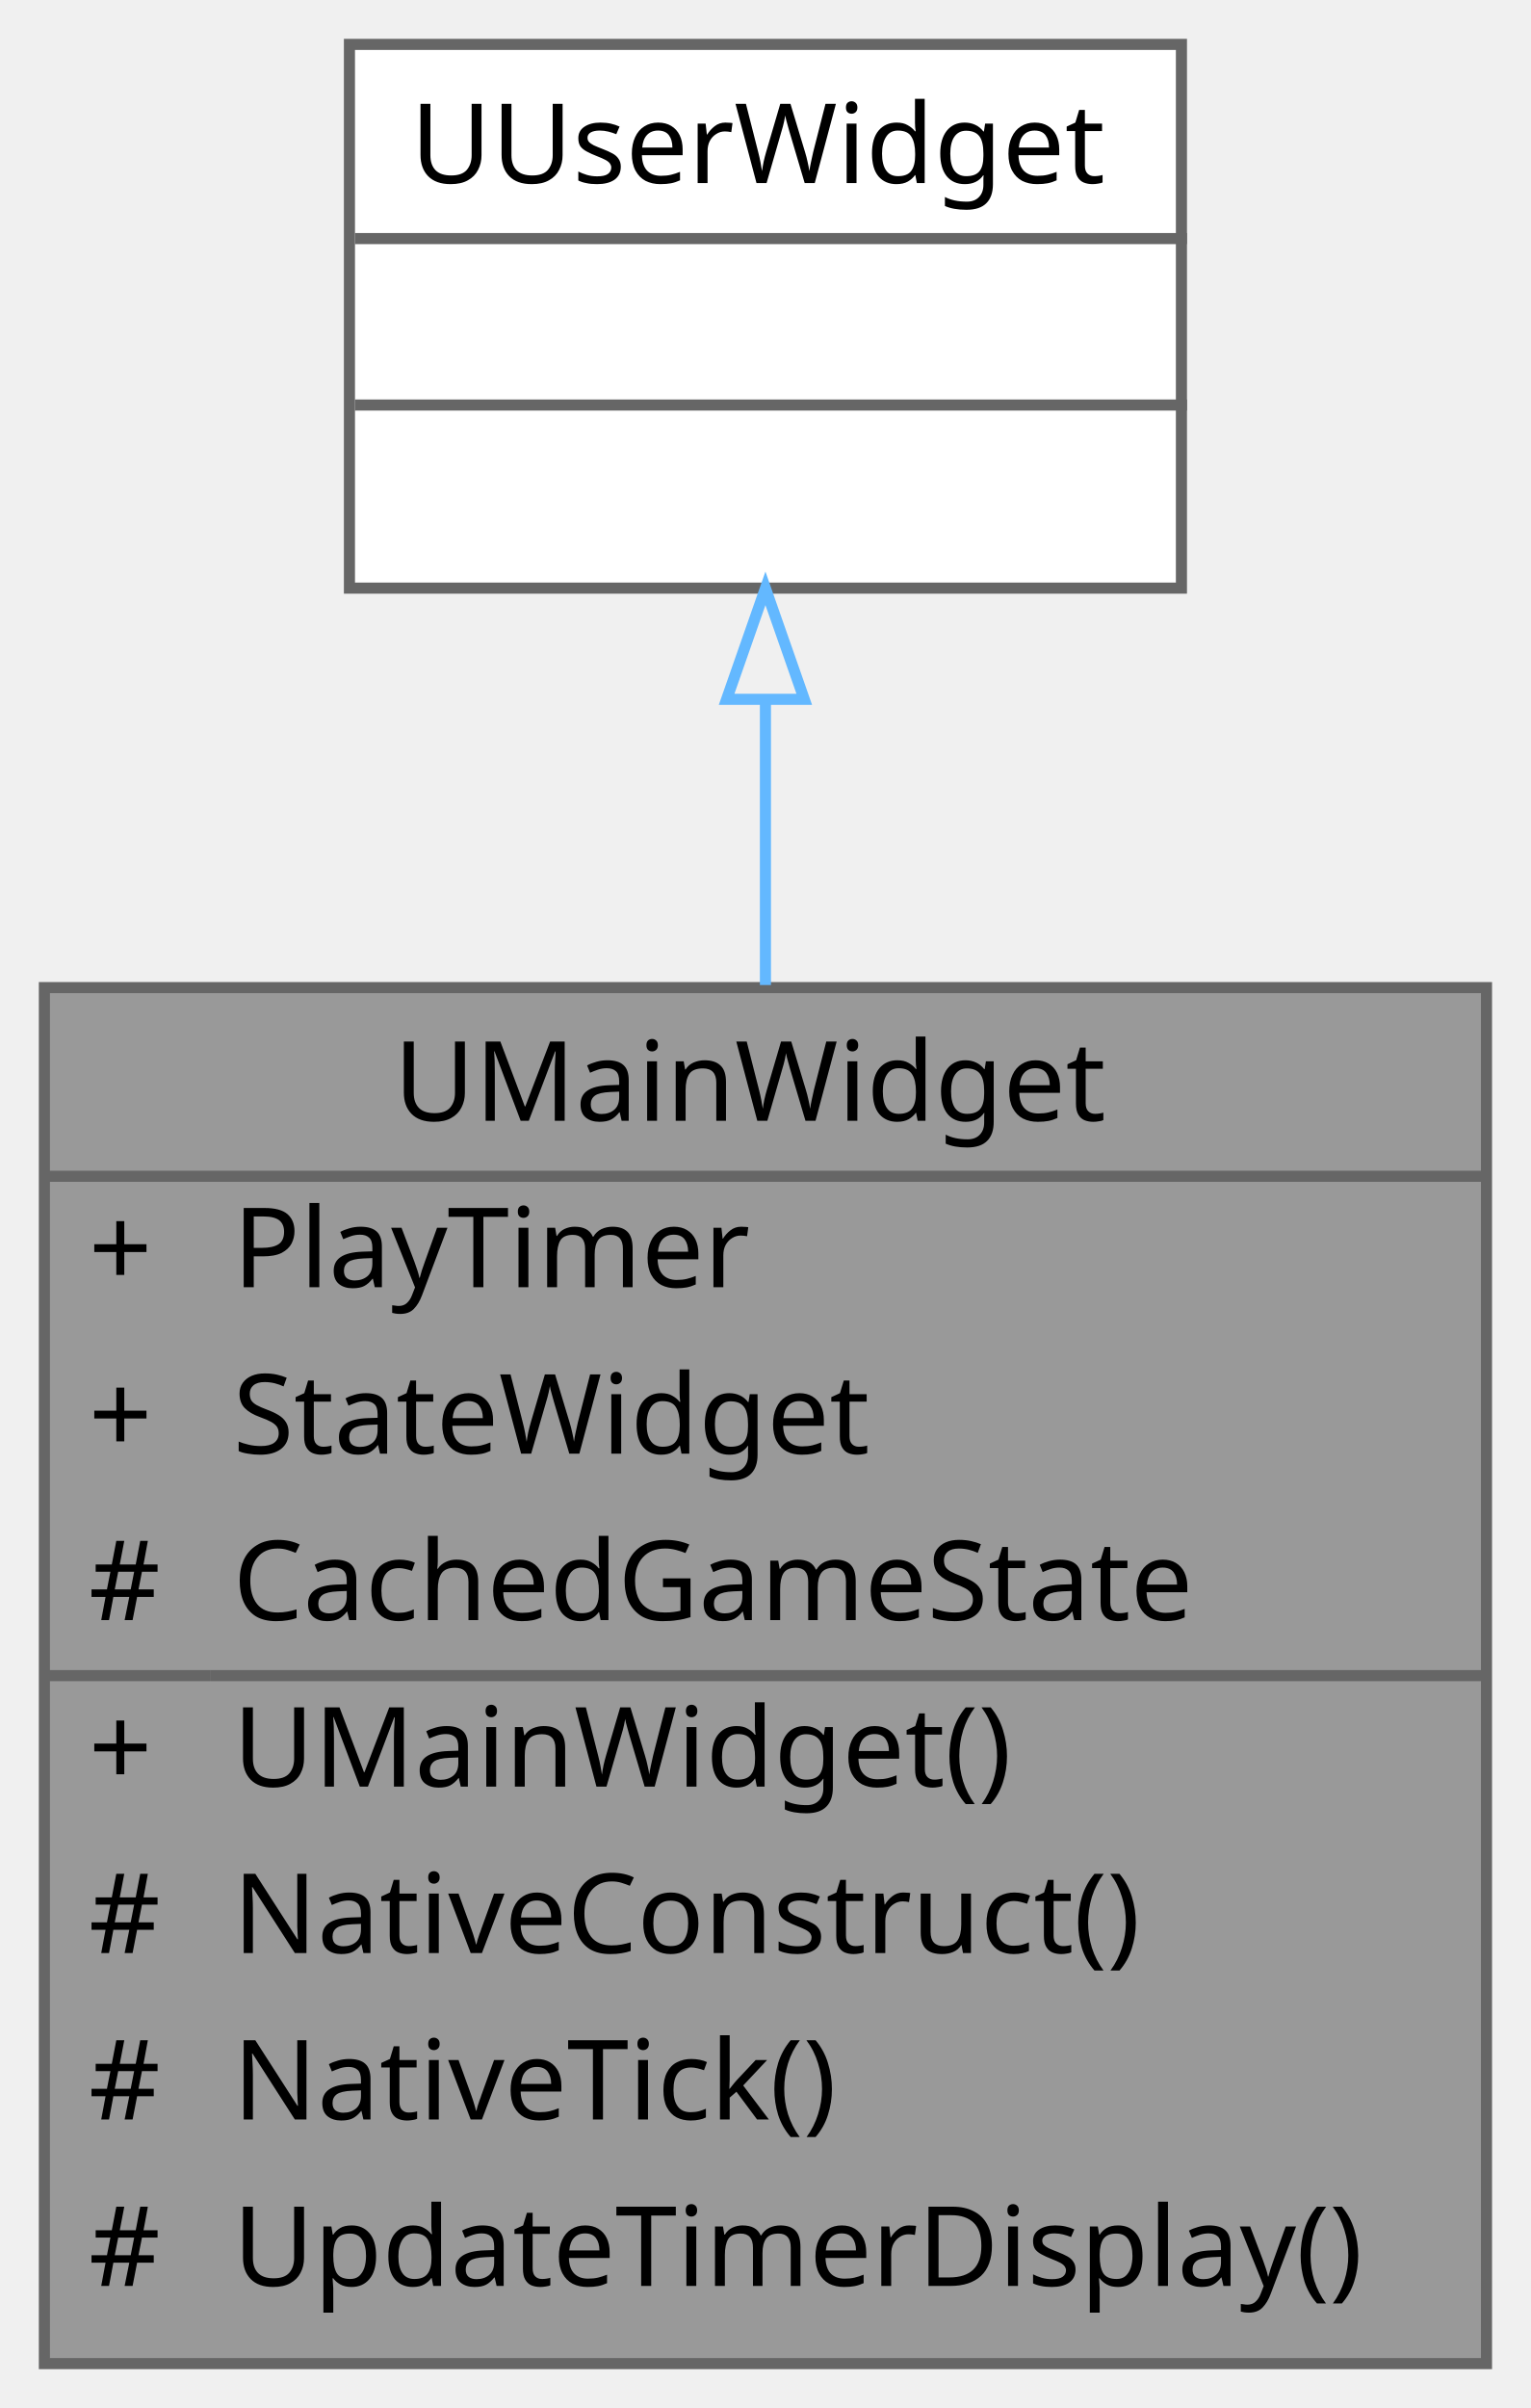
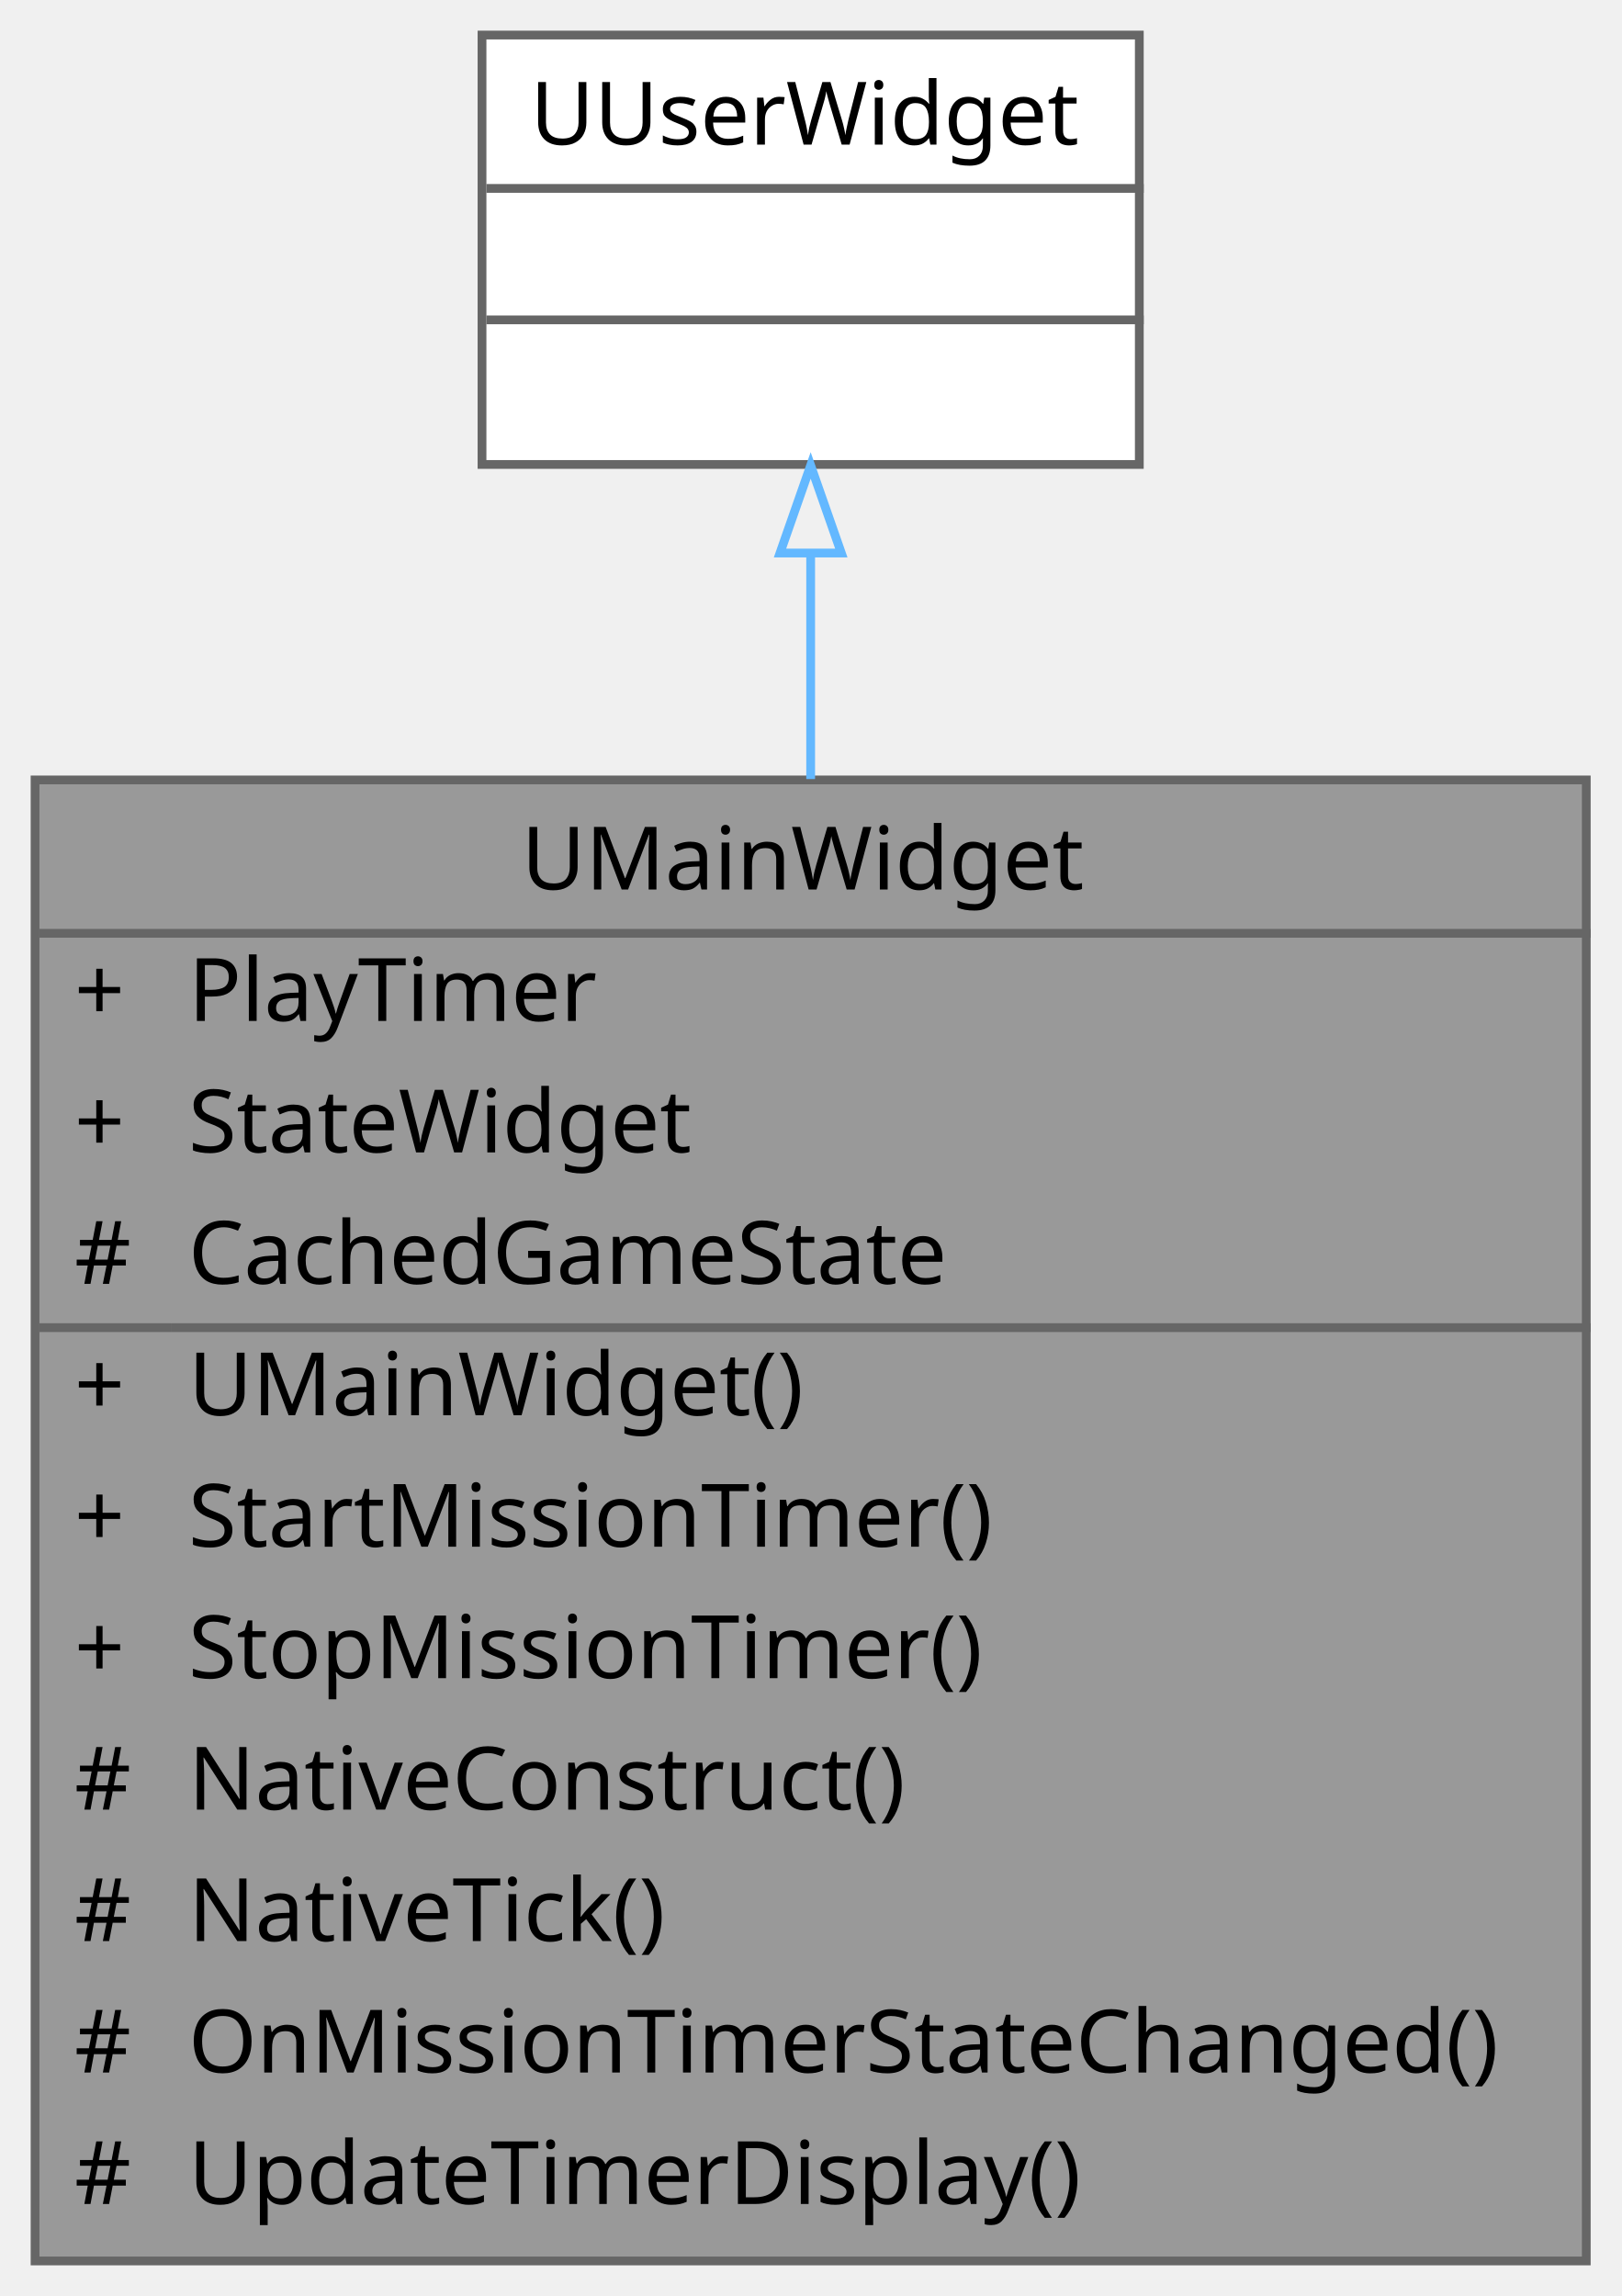
- <svg xmlns="http://www.w3.org/2000/svg" xmlns:xlink="http://www.w3.org/1999/xlink" width="138pt" height="217pt" viewBox="0.00 0.00 138.00 217.00">
-   <g id="graph0" class="graph" transform="scale(1 1) rotate(0) translate(4 213)">
+ <svg xmlns="http://www.w3.org/2000/svg" xmlns:xlink="http://www.w3.org/1999/xlink" width="185pt" height="262pt" viewBox="0.00 0.00 185.00 262.00">
+   <g id="graph0" class="graph" transform="scale(1 1) rotate(0) translate(4 258)">
    <g id="Node000001" class="node">
      <g id="a_Node000001">
        <a xlink:title="메인 UI 위젯">
-           <polygon fill="#999999" stroke="transparent" points="130,-124 0,-124 0,0 130,0 130,-124" />
-           <text text-anchor="start" x="31.5" y="-112" font-family="Malgun Gothic" font-size="10.00">UMainWidget</text>
-           <text text-anchor="start" x="4" y="-97" font-family="Malgun Gothic" font-size="10.00">+</text>
-           <text text-anchor="start" x="17" y="-97" font-family="Malgun Gothic" font-size="10.00">PlayTimer</text>
-           <text text-anchor="start" x="4" y="-82" font-family="Malgun Gothic" font-size="10.00">+</text>
-           <text text-anchor="start" x="17" y="-82" font-family="Malgun Gothic" font-size="10.00">StateWidget</text>
-           <text text-anchor="start" x="4" y="-67" font-family="Malgun Gothic" font-size="10.00">#</text>
-           <text text-anchor="start" x="17" y="-67" font-family="Malgun Gothic" font-size="10.00">CachedGameState</text>
-           <text text-anchor="start" x="4" y="-52" font-family="Malgun Gothic" font-size="10.00">+</text>
-           <text text-anchor="start" x="17" y="-52" font-family="Malgun Gothic" font-size="10.00">UMainWidget()</text>
-           <text text-anchor="start" x="4" y="-37" font-family="Malgun Gothic" font-size="10.00">#</text>
-           <text text-anchor="start" x="17" y="-37" font-family="Malgun Gothic" font-size="10.00">NativeConstruct()</text>
-           <text text-anchor="start" x="4" y="-22" font-family="Malgun Gothic" font-size="10.00">#</text>
-           <text text-anchor="start" x="17" y="-22" font-family="Malgun Gothic" font-size="10.00">NativeTick()</text>
-           <text text-anchor="start" x="4" y="-7" font-family="Malgun Gothic" font-size="10.00">#</text>
-           <text text-anchor="start" x="17" y="-7" font-family="Malgun Gothic" font-size="10.00">UpdateTimerDisplay()</text>
-           <polygon fill="#666666" stroke="#666666" points="0,-107 0,-107 130,-107 130,-107 0,-107" />
-           <polygon fill="#666666" stroke="#666666" points="0,-62 0,-62 15,-62 15,-62 0,-62" />
-           <polygon fill="#666666" stroke="#666666" points="15,-62 15,-62 130,-62 130,-62 15,-62" />
-           <polygon fill="none" stroke="#666666" points="0,0 0,-124 130,-124 130,0 0,0" />
+           <polygon fill="#999999" stroke="transparent" points="177,-169 0,-169 0,0 177,0 177,-169" />
+           <text text-anchor="start" x="55.5" y="-156.5" font-family="Malgun Gothic" font-size="10.00">UMainWidget</text>
+           <text text-anchor="start" x="4.5" y="-141.5" font-family="Malgun Gothic" font-size="10.00">+</text>
+           <text text-anchor="start" x="17.5" y="-141.5" font-family="Malgun Gothic" font-size="10.00">PlayTimer</text>
+           <text text-anchor="start" x="4.5" y="-126.5" font-family="Malgun Gothic" font-size="10.00">+</text>
+           <text text-anchor="start" x="17.5" y="-126.5" font-family="Malgun Gothic" font-size="10.00">StateWidget</text>
+           <text text-anchor="start" x="4.5" y="-111.5" font-family="Malgun Gothic" font-size="10.00">#</text>
+           <text text-anchor="start" x="17.5" y="-111.5" font-family="Malgun Gothic" font-size="10.00">CachedGameState</text>
+           <text text-anchor="start" x="4.5" y="-96.5" font-family="Malgun Gothic" font-size="10.00">+</text>
+           <text text-anchor="start" x="17.5" y="-96.5" font-family="Malgun Gothic" font-size="10.00">UMainWidget()</text>
+           <text text-anchor="start" x="4.5" y="-81.5" font-family="Malgun Gothic" font-size="10.00">+</text>
+           <text text-anchor="start" x="17.5" y="-81.5" font-family="Malgun Gothic" font-size="10.00">StartMissionTimer()</text>
+           <text text-anchor="start" x="4.5" y="-66.5" font-family="Malgun Gothic" font-size="10.00">+</text>
+           <text text-anchor="start" x="17.5" y="-66.5" font-family="Malgun Gothic" font-size="10.00">StopMissionTimer()</text>
+           <text text-anchor="start" x="4.5" y="-51.5" font-family="Malgun Gothic" font-size="10.00">#</text>
+           <text text-anchor="start" x="17.5" y="-51.5" font-family="Malgun Gothic" font-size="10.00">NativeConstruct()</text>
+           <text text-anchor="start" x="4.5" y="-36.5" font-family="Malgun Gothic" font-size="10.00">#</text>
+           <text text-anchor="start" x="17.5" y="-36.5" font-family="Malgun Gothic" font-size="10.00">NativeTick()</text>
+           <text text-anchor="start" x="4.5" y="-21.5" font-family="Malgun Gothic" font-size="10.00">#</text>
+           <text text-anchor="start" x="17.5" y="-21.5" font-family="Malgun Gothic" font-size="10.00">OnMissionTimerStateChanged()</text>
+           <text text-anchor="start" x="4.5" y="-6.5" font-family="Malgun Gothic" font-size="10.00">#</text>
+           <text text-anchor="start" x="17.5" y="-6.5" font-family="Malgun Gothic" font-size="10.00">UpdateTimerDisplay()</text>
+           <polygon fill="#666666" stroke="#666666" points="0.5,-151.5 0.5,-151.5 177.5,-151.5 177.5,-151.5 0.5,-151.5" />
+           <polygon fill="#666666" stroke="#666666" points="0.5,-106.5 0.5,-106.5 15.5,-106.5 15.5,-106.5 0.5,-106.5" />
+           <polygon fill="#666666" stroke="#666666" points="15.5,-106.5 15.5,-106.5 177.5,-106.5 177.5,-106.5 15.5,-106.5" />
+           <polygon fill="none" stroke="#666666" points="0,0 0,-169 177,-169 177,0 0,0" />
        </a>
      </g>
    </g>
    <g id="Node000002" class="node">
      <g id="a_Node000002">
        <a xlink:title=" ">
-           <polygon fill="white" stroke="transparent" points="102.5,-209 27.5,-209 27.5,-160 102.5,-160 102.5,-209" />
-           <text text-anchor="start" x="33" y="-196.5" font-family="Malgun Gothic" font-size="10.00">UUserWidget</text>
-           <text text-anchor="start" x="63.5" y="-181.5" font-family="Malgun Gothic" font-size="10.00"> </text>
-           <text text-anchor="start" x="63.5" y="-166.5" font-family="Malgun Gothic" font-size="10.00"> </text>
-           <polygon fill="#666666" stroke="#666666" points="28,-191.5 28,-191.5 103,-191.5 103,-191.5 28,-191.5" />
-           <polygon fill="#666666" stroke="#666666" points="28,-176.5 28,-176.5 103,-176.5 103,-176.5 28,-176.5" />
-           <polygon fill="none" stroke="#666666" points="27.5,-160 27.5,-209 102.5,-209 102.5,-160 27.5,-160" />
+           <polygon fill="white" stroke="transparent" points="126,-254 51,-254 51,-205 126,-205 126,-254" />
+           <text text-anchor="start" x="56.5" y="-241.5" font-family="Malgun Gothic" font-size="10.00">UUserWidget</text>
+           <text text-anchor="start" x="87" y="-226.5" font-family="Malgun Gothic" font-size="10.00"> </text>
+           <text text-anchor="start" x="87" y="-211.5" font-family="Malgun Gothic" font-size="10.00"> </text>
+           <polygon fill="#666666" stroke="#666666" points="51.5,-236.5 51.5,-236.5 126.5,-236.5 126.5,-236.5 51.5,-236.5" />
+           <polygon fill="#666666" stroke="#666666" points="51.5,-221.5 51.5,-221.5 126.5,-221.5 126.5,-221.5 51.5,-221.5" />
+           <polygon fill="none" stroke="#666666" points="51,-205 51,-254 126,-254 126,-205 51,-205" />
        </a>
      </g>
    </g>
    <g id="edge1_Node000001_Node000002" class="edge">
      <g id="a_edge1_Node000001_Node000002">
        <a xlink:title=" ">
-           <path fill="none" stroke="#63b8ff" d="M65,-149.94C65,-141.91 65,-133.08 65,-124.23" />
-           <polygon fill="none" stroke="#63b8ff" points="61.5,-149.98 65,-159.98 68.5,-149.98 61.5,-149.98" />
+           <path fill="none" stroke="#63b8ff" d="M88.5,-194.72C88.5,-186.84 88.5,-178.1 88.5,-169.1" />
+           <polygon fill="none" stroke="#63b8ff" points="85,-194.89 88.5,-204.89 92,-194.89 85,-194.89" />
        </a>
      </g>
    </g>
  </g>
</svg>
